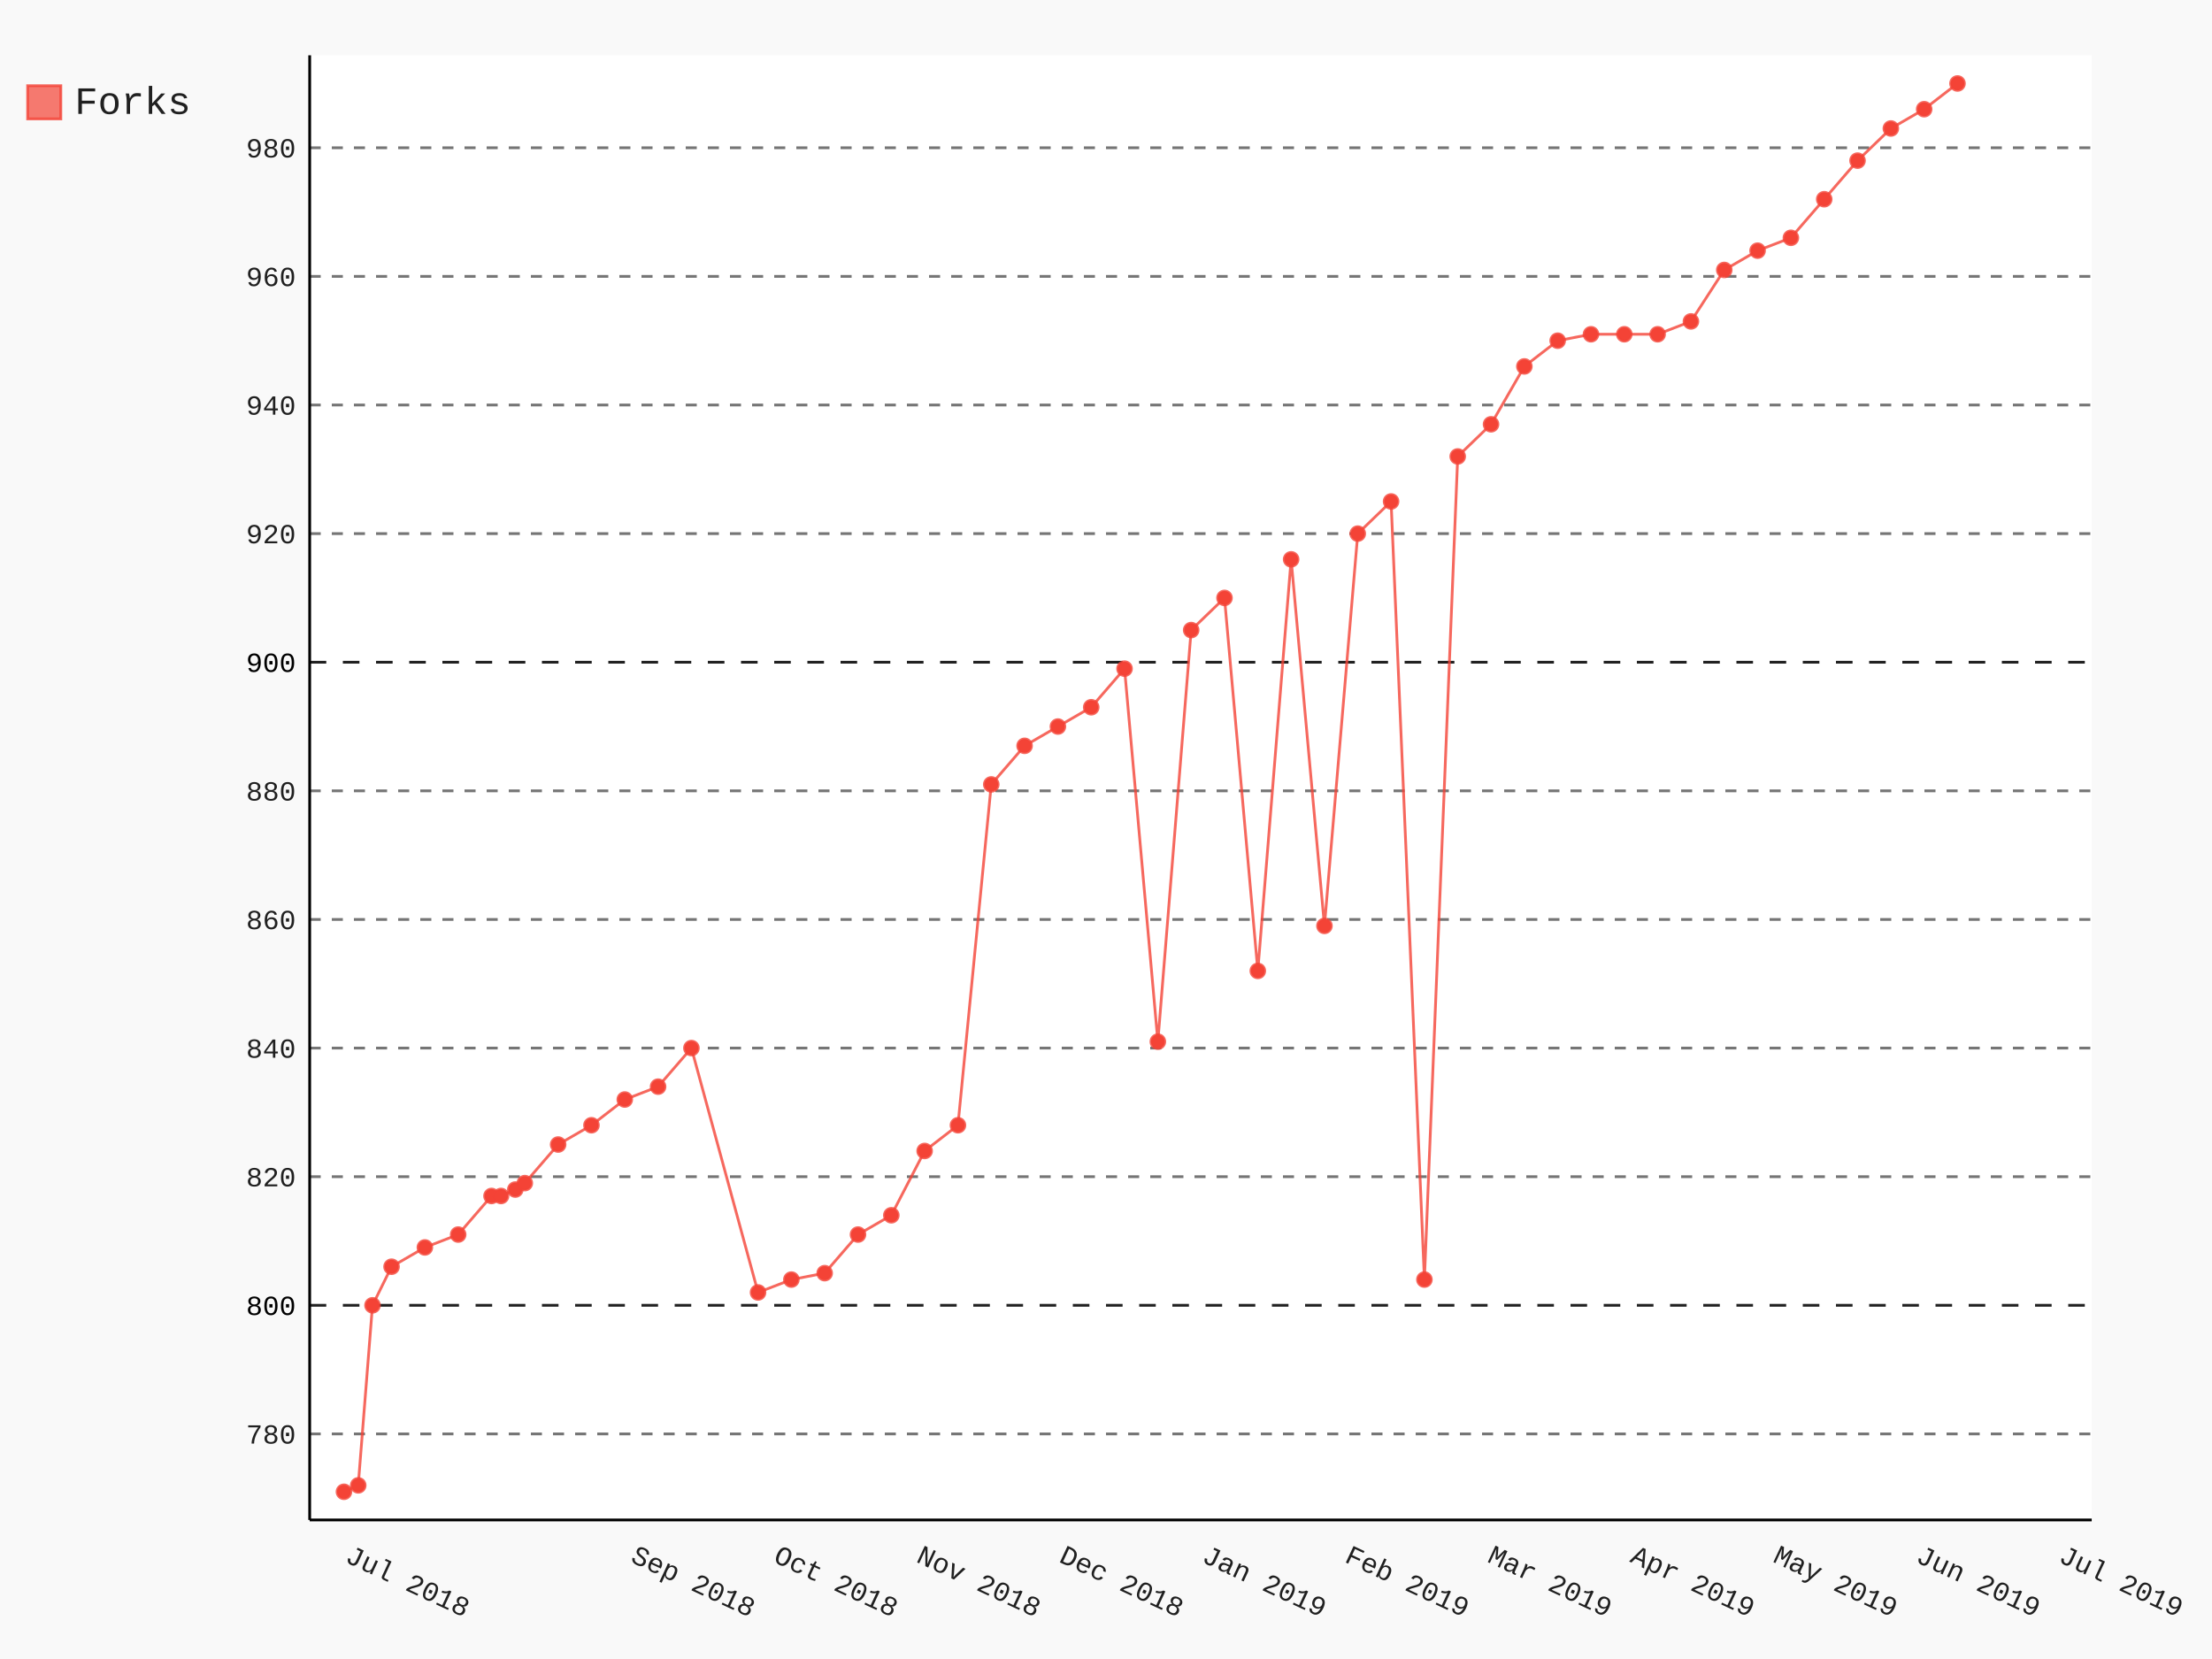
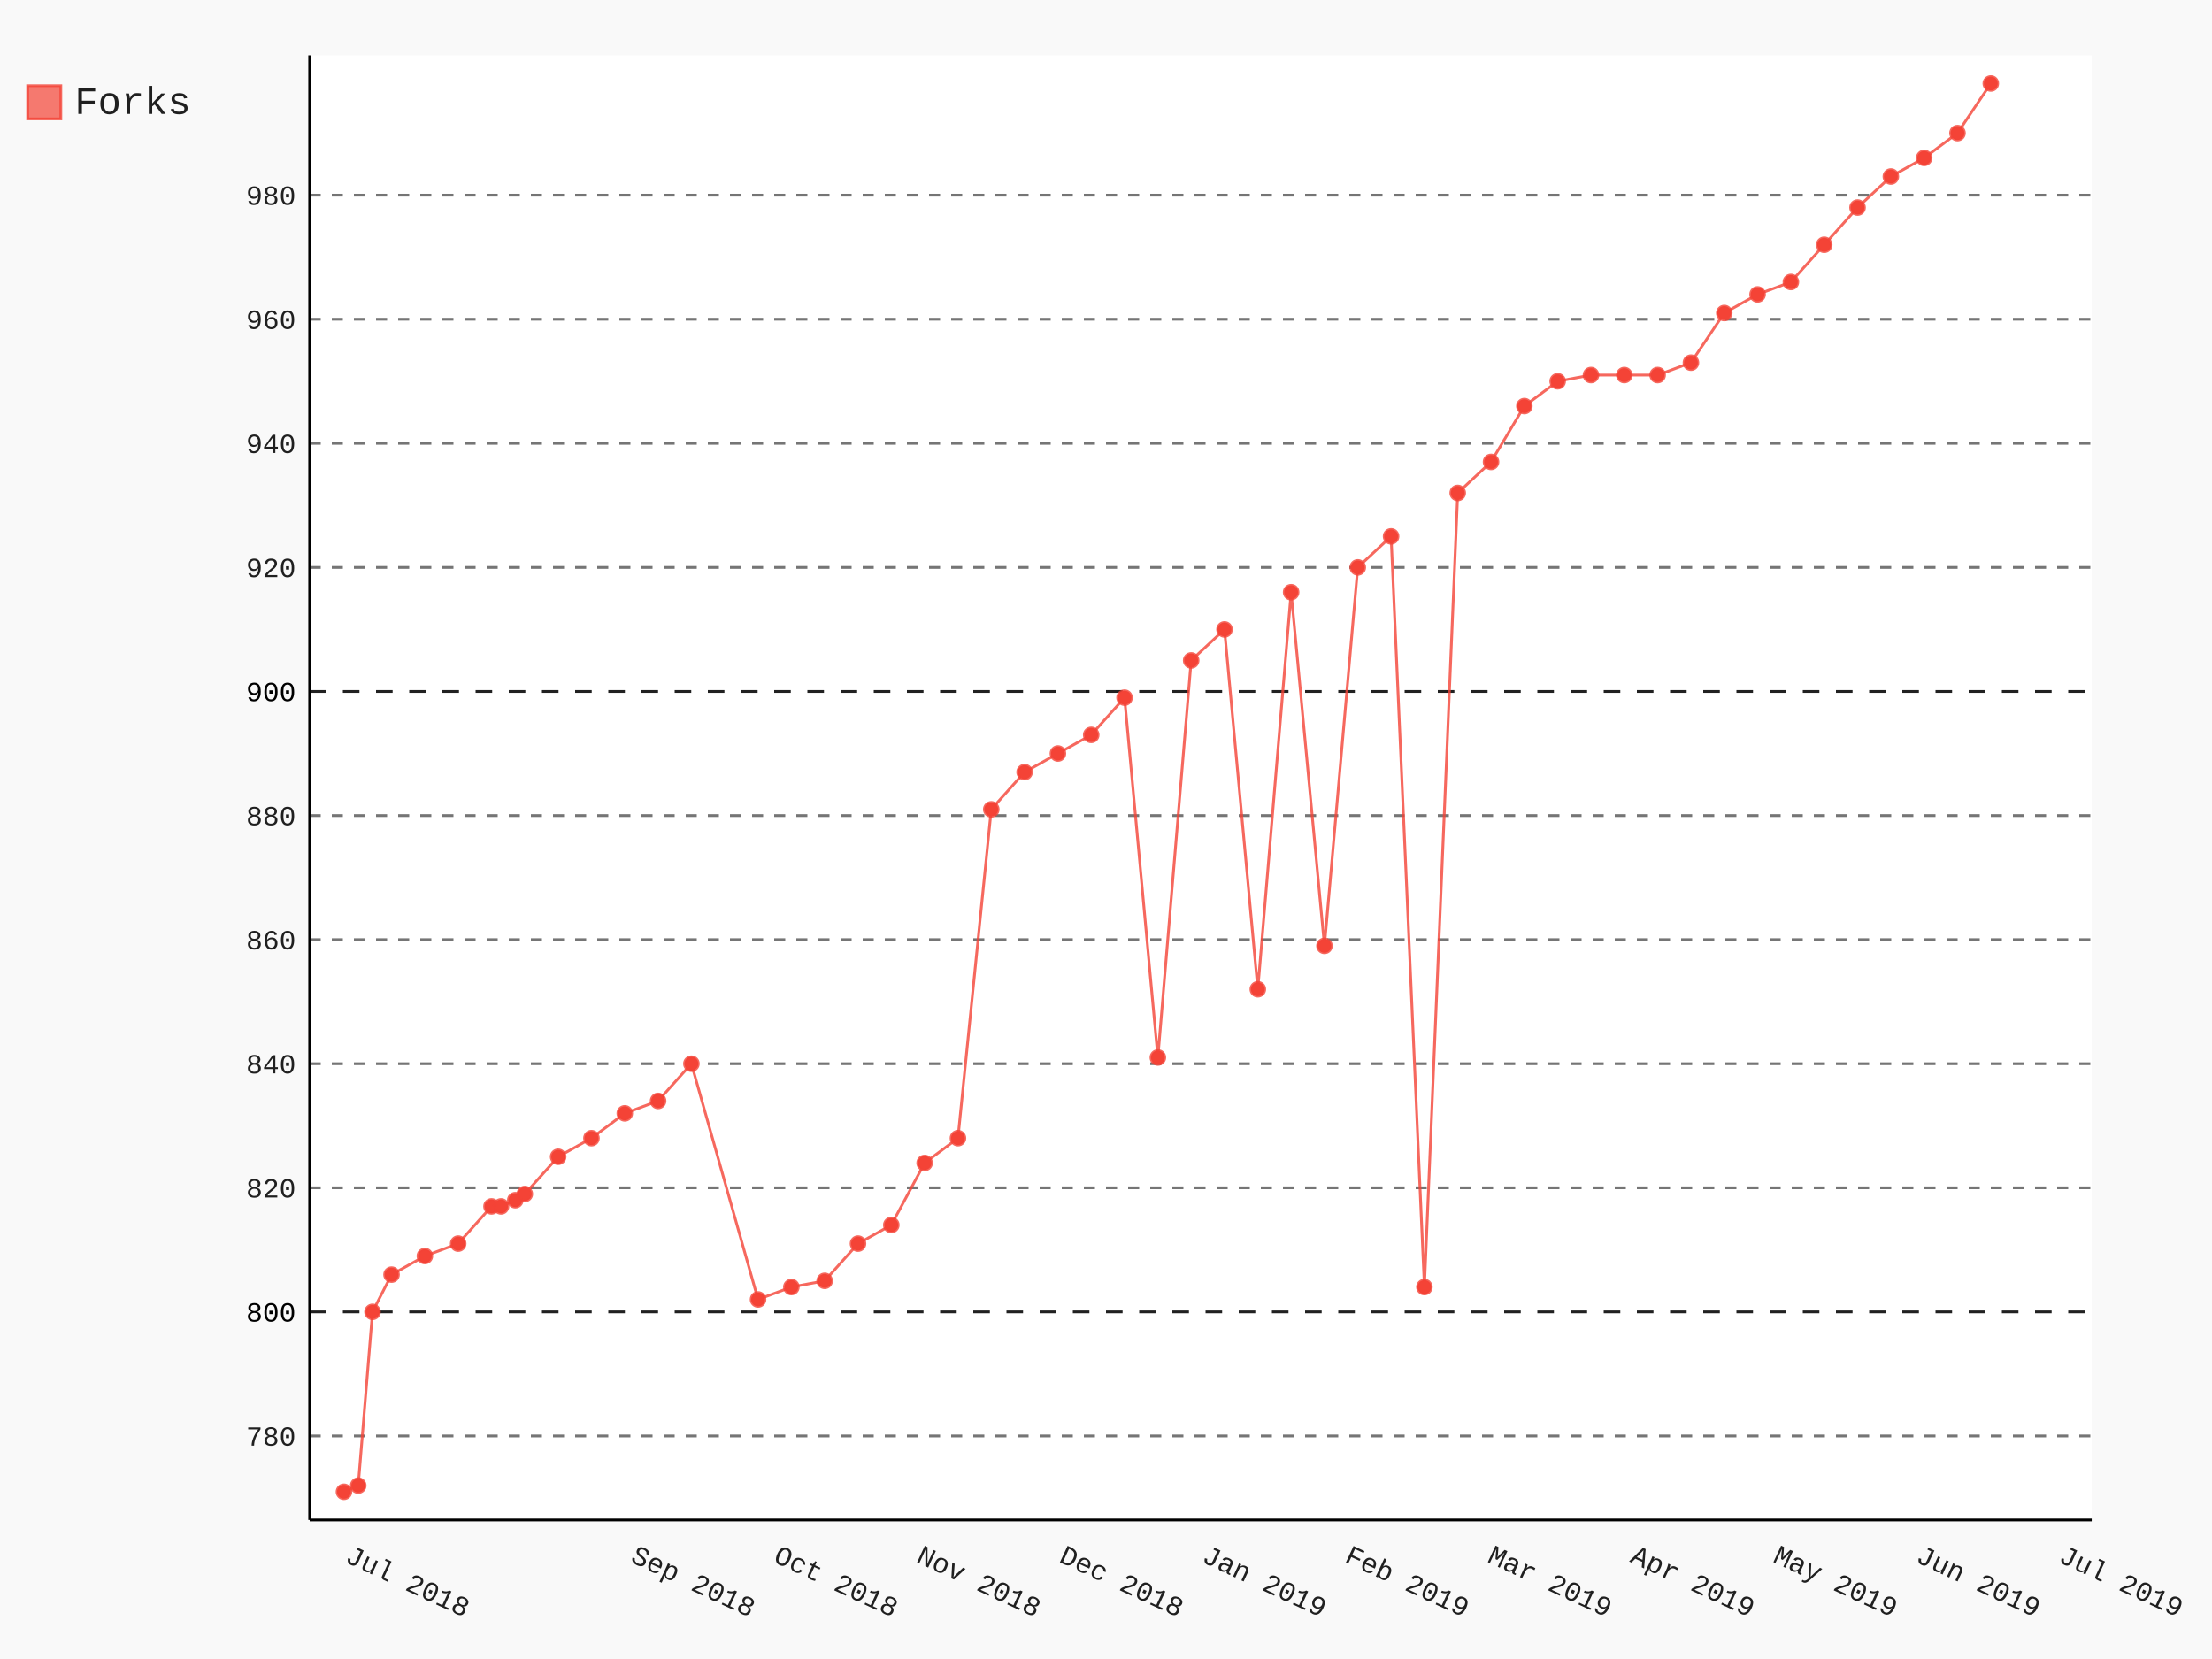
- <svg xmlns="http://www.w3.org/2000/svg" class="pygal-chart" id="chart-04a83d6a-5a62-493a-b99c-325b29c54e87" viewBox="0 0 800 600">
+ <svg xmlns="http://www.w3.org/2000/svg" class="pygal-chart" id="chart-fcf2a89a-afbd-447b-b0aa-9dd134a62734" viewBox="0 0 800 600">
  <defs>
-     <style type="text/css">#chart-04a83d6a-5a62-493a-b99c-325b29c54e87{-webkit-user-select:none;-webkit-font-smoothing:antialiased;font-family:Consolas,"Liberation Mono",Menlo,Courier,monospace}#chart-04a83d6a-5a62-493a-b99c-325b29c54e87 .title{font-family:Consolas,"Liberation Mono",Menlo,Courier,monospace;font-size:16px}#chart-04a83d6a-5a62-493a-b99c-325b29c54e87 .legends .legend text{font-family:Consolas,"Liberation Mono",Menlo,Courier,monospace;font-size:14px}#chart-04a83d6a-5a62-493a-b99c-325b29c54e87 .axis text{font-family:Consolas,"Liberation Mono",Menlo,Courier,monospace;font-size:10px}#chart-04a83d6a-5a62-493a-b99c-325b29c54e87 .axis text.major{font-family:Consolas,"Liberation Mono",Menlo,Courier,monospace;font-size:10px}#chart-04a83d6a-5a62-493a-b99c-325b29c54e87 .text-overlay text.value{font-family:Consolas,"Liberation Mono",Menlo,Courier,monospace;font-size:16px}#chart-04a83d6a-5a62-493a-b99c-325b29c54e87 .text-overlay text.label{font-family:Consolas,"Liberation Mono",Menlo,Courier,monospace;font-size:10px}#chart-04a83d6a-5a62-493a-b99c-325b29c54e87 .tooltip{font-family:Consolas,"Liberation Mono",Menlo,Courier,monospace;font-size:14px}#chart-04a83d6a-5a62-493a-b99c-325b29c54e87 text.no_data{font-family:Consolas,"Liberation Mono",Menlo,Courier,monospace;font-size:64px}
- #chart-04a83d6a-5a62-493a-b99c-325b29c54e87{background-color:rgba(249,249,249,1)}#chart-04a83d6a-5a62-493a-b99c-325b29c54e87 path,#chart-04a83d6a-5a62-493a-b99c-325b29c54e87 line,#chart-04a83d6a-5a62-493a-b99c-325b29c54e87 rect,#chart-04a83d6a-5a62-493a-b99c-325b29c54e87 circle{-webkit-transition:150ms;-moz-transition:150ms;transition:150ms}#chart-04a83d6a-5a62-493a-b99c-325b29c54e87 .graph &gt; .background{fill:rgba(249,249,249,1)}#chart-04a83d6a-5a62-493a-b99c-325b29c54e87 .plot &gt; .background{fill:rgba(255,255,255,1)}#chart-04a83d6a-5a62-493a-b99c-325b29c54e87 .graph{fill:rgba(0,0,0,.87)}#chart-04a83d6a-5a62-493a-b99c-325b29c54e87 text.no_data{fill:rgba(0,0,0,1)}#chart-04a83d6a-5a62-493a-b99c-325b29c54e87 .title{fill:rgba(0,0,0,1)}#chart-04a83d6a-5a62-493a-b99c-325b29c54e87 .legends .legend text{fill:rgba(0,0,0,.87)}#chart-04a83d6a-5a62-493a-b99c-325b29c54e87 .legends .legend:hover text{fill:rgba(0,0,0,1)}#chart-04a83d6a-5a62-493a-b99c-325b29c54e87 .axis .line{stroke:rgba(0,0,0,1)}#chart-04a83d6a-5a62-493a-b99c-325b29c54e87 .axis .guide.line{stroke:rgba(0,0,0,.54)}#chart-04a83d6a-5a62-493a-b99c-325b29c54e87 .axis .major.line{stroke:rgba(0,0,0,.87)}#chart-04a83d6a-5a62-493a-b99c-325b29c54e87 .axis text.major{fill:rgba(0,0,0,1)}#chart-04a83d6a-5a62-493a-b99c-325b29c54e87 .axis.y .guides:hover .guide.line,#chart-04a83d6a-5a62-493a-b99c-325b29c54e87 .line-graph .axis.x .guides:hover .guide.line,#chart-04a83d6a-5a62-493a-b99c-325b29c54e87 .stackedline-graph .axis.x .guides:hover .guide.line,#chart-04a83d6a-5a62-493a-b99c-325b29c54e87 .xy-graph .axis.x .guides:hover .guide.line{stroke:rgba(0,0,0,1)}#chart-04a83d6a-5a62-493a-b99c-325b29c54e87 .axis .guides:hover text{fill:rgba(0,0,0,1)}#chart-04a83d6a-5a62-493a-b99c-325b29c54e87 .reactive{fill-opacity:.7;stroke-opacity:.8}#chart-04a83d6a-5a62-493a-b99c-325b29c54e87 .ci{stroke:rgba(0,0,0,.87)}#chart-04a83d6a-5a62-493a-b99c-325b29c54e87 .reactive.active,#chart-04a83d6a-5a62-493a-b99c-325b29c54e87 .active .reactive{fill-opacity:.8;stroke-opacity:.9;stroke-width:4}#chart-04a83d6a-5a62-493a-b99c-325b29c54e87 .ci .reactive.active{stroke-width:1.5}#chart-04a83d6a-5a62-493a-b99c-325b29c54e87 .series text{fill:rgba(0,0,0,1)}#chart-04a83d6a-5a62-493a-b99c-325b29c54e87 .tooltip rect{fill:rgba(255,255,255,1);stroke:rgba(0,0,0,1);-webkit-transition:opacity 150ms;-moz-transition:opacity 150ms;transition:opacity 150ms}#chart-04a83d6a-5a62-493a-b99c-325b29c54e87 .tooltip .label{fill:rgba(0,0,0,.87)}#chart-04a83d6a-5a62-493a-b99c-325b29c54e87 .tooltip .label{fill:rgba(0,0,0,.87)}#chart-04a83d6a-5a62-493a-b99c-325b29c54e87 .tooltip .legend{font-size:.8em;fill:rgba(0,0,0,.54)}#chart-04a83d6a-5a62-493a-b99c-325b29c54e87 .tooltip .x_label{font-size:.6em;fill:rgba(0,0,0,1)}#chart-04a83d6a-5a62-493a-b99c-325b29c54e87 .tooltip .xlink{font-size:.5em;text-decoration:underline}#chart-04a83d6a-5a62-493a-b99c-325b29c54e87 .tooltip .value{font-size:1.5em}#chart-04a83d6a-5a62-493a-b99c-325b29c54e87 .bound{font-size:.5em}#chart-04a83d6a-5a62-493a-b99c-325b29c54e87 .max-value{font-size:.75em;fill:rgba(0,0,0,.54)}#chart-04a83d6a-5a62-493a-b99c-325b29c54e87 .map-element{fill:rgba(255,255,255,1);stroke:rgba(0,0,0,.54) !important}#chart-04a83d6a-5a62-493a-b99c-325b29c54e87 .map-element .reactive{fill-opacity:inherit;stroke-opacity:inherit}#chart-04a83d6a-5a62-493a-b99c-325b29c54e87 .color-0,#chart-04a83d6a-5a62-493a-b99c-325b29c54e87 .color-0 a:visited{stroke:#F44336;fill:#F44336}#chart-04a83d6a-5a62-493a-b99c-325b29c54e87 .text-overlay .color-0 text{fill:black}
- #chart-04a83d6a-5a62-493a-b99c-325b29c54e87 text.no_data{text-anchor:middle}#chart-04a83d6a-5a62-493a-b99c-325b29c54e87 .guide.line{fill:none}#chart-04a83d6a-5a62-493a-b99c-325b29c54e87 .centered{text-anchor:middle}#chart-04a83d6a-5a62-493a-b99c-325b29c54e87 .title{text-anchor:middle}#chart-04a83d6a-5a62-493a-b99c-325b29c54e87 .legends .legend text{fill-opacity:1}#chart-04a83d6a-5a62-493a-b99c-325b29c54e87 .axis.x text{text-anchor:middle}#chart-04a83d6a-5a62-493a-b99c-325b29c54e87 .axis.x:not(.web) text[transform]{text-anchor:start}#chart-04a83d6a-5a62-493a-b99c-325b29c54e87 .axis.x:not(.web) text[transform].backwards{text-anchor:end}#chart-04a83d6a-5a62-493a-b99c-325b29c54e87 .axis.y text{text-anchor:end}#chart-04a83d6a-5a62-493a-b99c-325b29c54e87 .axis.y text[transform].backwards{text-anchor:start}#chart-04a83d6a-5a62-493a-b99c-325b29c54e87 .axis.y2 text{text-anchor:start}#chart-04a83d6a-5a62-493a-b99c-325b29c54e87 .axis.y2 text[transform].backwards{text-anchor:end}#chart-04a83d6a-5a62-493a-b99c-325b29c54e87 .axis .guide.line{stroke-dasharray:4,4}#chart-04a83d6a-5a62-493a-b99c-325b29c54e87 .axis .major.guide.line{stroke-dasharray:6,6}#chart-04a83d6a-5a62-493a-b99c-325b29c54e87 .horizontal .axis.y .guide.line,#chart-04a83d6a-5a62-493a-b99c-325b29c54e87 .horizontal .axis.y2 .guide.line,#chart-04a83d6a-5a62-493a-b99c-325b29c54e87 .vertical .axis.x .guide.line{opacity:0}#chart-04a83d6a-5a62-493a-b99c-325b29c54e87 .horizontal .axis.always_show .guide.line,#chart-04a83d6a-5a62-493a-b99c-325b29c54e87 .vertical .axis.always_show .guide.line{opacity:1 !important}#chart-04a83d6a-5a62-493a-b99c-325b29c54e87 .axis.y .guides:hover .guide.line,#chart-04a83d6a-5a62-493a-b99c-325b29c54e87 .axis.y2 .guides:hover .guide.line,#chart-04a83d6a-5a62-493a-b99c-325b29c54e87 .axis.x .guides:hover .guide.line{opacity:1}#chart-04a83d6a-5a62-493a-b99c-325b29c54e87 .axis .guides:hover text{opacity:1}#chart-04a83d6a-5a62-493a-b99c-325b29c54e87 .nofill{fill:none}#chart-04a83d6a-5a62-493a-b99c-325b29c54e87 .subtle-fill{fill-opacity:.2}#chart-04a83d6a-5a62-493a-b99c-325b29c54e87 .dot{stroke-width:1px;fill-opacity:1}#chart-04a83d6a-5a62-493a-b99c-325b29c54e87 .dot.active{stroke-width:5px}#chart-04a83d6a-5a62-493a-b99c-325b29c54e87 .dot.negative{fill:transparent}#chart-04a83d6a-5a62-493a-b99c-325b29c54e87 text,#chart-04a83d6a-5a62-493a-b99c-325b29c54e87 tspan{stroke:none !important}#chart-04a83d6a-5a62-493a-b99c-325b29c54e87 .series text.active{opacity:1}#chart-04a83d6a-5a62-493a-b99c-325b29c54e87 .tooltip rect{fill-opacity:.95;stroke-width:.5}#chart-04a83d6a-5a62-493a-b99c-325b29c54e87 .tooltip text{fill-opacity:1}#chart-04a83d6a-5a62-493a-b99c-325b29c54e87 .showable{visibility:hidden}#chart-04a83d6a-5a62-493a-b99c-325b29c54e87 .showable.shown{visibility:visible}#chart-04a83d6a-5a62-493a-b99c-325b29c54e87 .gauge-background{fill:rgba(229,229,229,1);stroke:none}#chart-04a83d6a-5a62-493a-b99c-325b29c54e87 .bg-lines{stroke:rgba(249,249,249,1);stroke-width:2px}</style>
+     <style type="text/css">#chart-fcf2a89a-afbd-447b-b0aa-9dd134a62734{-webkit-user-select:none;-webkit-font-smoothing:antialiased;font-family:Consolas,"Liberation Mono",Menlo,Courier,monospace}#chart-fcf2a89a-afbd-447b-b0aa-9dd134a62734 .title{font-family:Consolas,"Liberation Mono",Menlo,Courier,monospace;font-size:16px}#chart-fcf2a89a-afbd-447b-b0aa-9dd134a62734 .legends .legend text{font-family:Consolas,"Liberation Mono",Menlo,Courier,monospace;font-size:14px}#chart-fcf2a89a-afbd-447b-b0aa-9dd134a62734 .axis text{font-family:Consolas,"Liberation Mono",Menlo,Courier,monospace;font-size:10px}#chart-fcf2a89a-afbd-447b-b0aa-9dd134a62734 .axis text.major{font-family:Consolas,"Liberation Mono",Menlo,Courier,monospace;font-size:10px}#chart-fcf2a89a-afbd-447b-b0aa-9dd134a62734 .text-overlay text.value{font-family:Consolas,"Liberation Mono",Menlo,Courier,monospace;font-size:16px}#chart-fcf2a89a-afbd-447b-b0aa-9dd134a62734 .text-overlay text.label{font-family:Consolas,"Liberation Mono",Menlo,Courier,monospace;font-size:10px}#chart-fcf2a89a-afbd-447b-b0aa-9dd134a62734 .tooltip{font-family:Consolas,"Liberation Mono",Menlo,Courier,monospace;font-size:14px}#chart-fcf2a89a-afbd-447b-b0aa-9dd134a62734 text.no_data{font-family:Consolas,"Liberation Mono",Menlo,Courier,monospace;font-size:64px}
+ #chart-fcf2a89a-afbd-447b-b0aa-9dd134a62734{background-color:rgba(249,249,249,1)}#chart-fcf2a89a-afbd-447b-b0aa-9dd134a62734 path,#chart-fcf2a89a-afbd-447b-b0aa-9dd134a62734 line,#chart-fcf2a89a-afbd-447b-b0aa-9dd134a62734 rect,#chart-fcf2a89a-afbd-447b-b0aa-9dd134a62734 circle{-webkit-transition:150ms;-moz-transition:150ms;transition:150ms}#chart-fcf2a89a-afbd-447b-b0aa-9dd134a62734 .graph &gt; .background{fill:rgba(249,249,249,1)}#chart-fcf2a89a-afbd-447b-b0aa-9dd134a62734 .plot &gt; .background{fill:rgba(255,255,255,1)}#chart-fcf2a89a-afbd-447b-b0aa-9dd134a62734 .graph{fill:rgba(0,0,0,.87)}#chart-fcf2a89a-afbd-447b-b0aa-9dd134a62734 text.no_data{fill:rgba(0,0,0,1)}#chart-fcf2a89a-afbd-447b-b0aa-9dd134a62734 .title{fill:rgba(0,0,0,1)}#chart-fcf2a89a-afbd-447b-b0aa-9dd134a62734 .legends .legend text{fill:rgba(0,0,0,.87)}#chart-fcf2a89a-afbd-447b-b0aa-9dd134a62734 .legends .legend:hover text{fill:rgba(0,0,0,1)}#chart-fcf2a89a-afbd-447b-b0aa-9dd134a62734 .axis .line{stroke:rgba(0,0,0,1)}#chart-fcf2a89a-afbd-447b-b0aa-9dd134a62734 .axis .guide.line{stroke:rgba(0,0,0,.54)}#chart-fcf2a89a-afbd-447b-b0aa-9dd134a62734 .axis .major.line{stroke:rgba(0,0,0,.87)}#chart-fcf2a89a-afbd-447b-b0aa-9dd134a62734 .axis text.major{fill:rgba(0,0,0,1)}#chart-fcf2a89a-afbd-447b-b0aa-9dd134a62734 .axis.y .guides:hover .guide.line,#chart-fcf2a89a-afbd-447b-b0aa-9dd134a62734 .line-graph .axis.x .guides:hover .guide.line,#chart-fcf2a89a-afbd-447b-b0aa-9dd134a62734 .stackedline-graph .axis.x .guides:hover .guide.line,#chart-fcf2a89a-afbd-447b-b0aa-9dd134a62734 .xy-graph .axis.x .guides:hover .guide.line{stroke:rgba(0,0,0,1)}#chart-fcf2a89a-afbd-447b-b0aa-9dd134a62734 .axis .guides:hover text{fill:rgba(0,0,0,1)}#chart-fcf2a89a-afbd-447b-b0aa-9dd134a62734 .reactive{fill-opacity:.7;stroke-opacity:.8}#chart-fcf2a89a-afbd-447b-b0aa-9dd134a62734 .ci{stroke:rgba(0,0,0,.87)}#chart-fcf2a89a-afbd-447b-b0aa-9dd134a62734 .reactive.active,#chart-fcf2a89a-afbd-447b-b0aa-9dd134a62734 .active .reactive{fill-opacity:.8;stroke-opacity:.9;stroke-width:4}#chart-fcf2a89a-afbd-447b-b0aa-9dd134a62734 .ci .reactive.active{stroke-width:1.5}#chart-fcf2a89a-afbd-447b-b0aa-9dd134a62734 .series text{fill:rgba(0,0,0,1)}#chart-fcf2a89a-afbd-447b-b0aa-9dd134a62734 .tooltip rect{fill:rgba(255,255,255,1);stroke:rgba(0,0,0,1);-webkit-transition:opacity 150ms;-moz-transition:opacity 150ms;transition:opacity 150ms}#chart-fcf2a89a-afbd-447b-b0aa-9dd134a62734 .tooltip .label{fill:rgba(0,0,0,.87)}#chart-fcf2a89a-afbd-447b-b0aa-9dd134a62734 .tooltip .label{fill:rgba(0,0,0,.87)}#chart-fcf2a89a-afbd-447b-b0aa-9dd134a62734 .tooltip .legend{font-size:.8em;fill:rgba(0,0,0,.54)}#chart-fcf2a89a-afbd-447b-b0aa-9dd134a62734 .tooltip .x_label{font-size:.6em;fill:rgba(0,0,0,1)}#chart-fcf2a89a-afbd-447b-b0aa-9dd134a62734 .tooltip .xlink{font-size:.5em;text-decoration:underline}#chart-fcf2a89a-afbd-447b-b0aa-9dd134a62734 .tooltip .value{font-size:1.5em}#chart-fcf2a89a-afbd-447b-b0aa-9dd134a62734 .bound{font-size:.5em}#chart-fcf2a89a-afbd-447b-b0aa-9dd134a62734 .max-value{font-size:.75em;fill:rgba(0,0,0,.54)}#chart-fcf2a89a-afbd-447b-b0aa-9dd134a62734 .map-element{fill:rgba(255,255,255,1);stroke:rgba(0,0,0,.54) !important}#chart-fcf2a89a-afbd-447b-b0aa-9dd134a62734 .map-element .reactive{fill-opacity:inherit;stroke-opacity:inherit}#chart-fcf2a89a-afbd-447b-b0aa-9dd134a62734 .color-0,#chart-fcf2a89a-afbd-447b-b0aa-9dd134a62734 .color-0 a:visited{stroke:#F44336;fill:#F44336}#chart-fcf2a89a-afbd-447b-b0aa-9dd134a62734 .text-overlay .color-0 text{fill:black}
+ #chart-fcf2a89a-afbd-447b-b0aa-9dd134a62734 text.no_data{text-anchor:middle}#chart-fcf2a89a-afbd-447b-b0aa-9dd134a62734 .guide.line{fill:none}#chart-fcf2a89a-afbd-447b-b0aa-9dd134a62734 .centered{text-anchor:middle}#chart-fcf2a89a-afbd-447b-b0aa-9dd134a62734 .title{text-anchor:middle}#chart-fcf2a89a-afbd-447b-b0aa-9dd134a62734 .legends .legend text{fill-opacity:1}#chart-fcf2a89a-afbd-447b-b0aa-9dd134a62734 .axis.x text{text-anchor:middle}#chart-fcf2a89a-afbd-447b-b0aa-9dd134a62734 .axis.x:not(.web) text[transform]{text-anchor:start}#chart-fcf2a89a-afbd-447b-b0aa-9dd134a62734 .axis.x:not(.web) text[transform].backwards{text-anchor:end}#chart-fcf2a89a-afbd-447b-b0aa-9dd134a62734 .axis.y text{text-anchor:end}#chart-fcf2a89a-afbd-447b-b0aa-9dd134a62734 .axis.y text[transform].backwards{text-anchor:start}#chart-fcf2a89a-afbd-447b-b0aa-9dd134a62734 .axis.y2 text{text-anchor:start}#chart-fcf2a89a-afbd-447b-b0aa-9dd134a62734 .axis.y2 text[transform].backwards{text-anchor:end}#chart-fcf2a89a-afbd-447b-b0aa-9dd134a62734 .axis .guide.line{stroke-dasharray:4,4}#chart-fcf2a89a-afbd-447b-b0aa-9dd134a62734 .axis .major.guide.line{stroke-dasharray:6,6}#chart-fcf2a89a-afbd-447b-b0aa-9dd134a62734 .horizontal .axis.y .guide.line,#chart-fcf2a89a-afbd-447b-b0aa-9dd134a62734 .horizontal .axis.y2 .guide.line,#chart-fcf2a89a-afbd-447b-b0aa-9dd134a62734 .vertical .axis.x .guide.line{opacity:0}#chart-fcf2a89a-afbd-447b-b0aa-9dd134a62734 .horizontal .axis.always_show .guide.line,#chart-fcf2a89a-afbd-447b-b0aa-9dd134a62734 .vertical .axis.always_show .guide.line{opacity:1 !important}#chart-fcf2a89a-afbd-447b-b0aa-9dd134a62734 .axis.y .guides:hover .guide.line,#chart-fcf2a89a-afbd-447b-b0aa-9dd134a62734 .axis.y2 .guides:hover .guide.line,#chart-fcf2a89a-afbd-447b-b0aa-9dd134a62734 .axis.x .guides:hover .guide.line{opacity:1}#chart-fcf2a89a-afbd-447b-b0aa-9dd134a62734 .axis .guides:hover text{opacity:1}#chart-fcf2a89a-afbd-447b-b0aa-9dd134a62734 .nofill{fill:none}#chart-fcf2a89a-afbd-447b-b0aa-9dd134a62734 .subtle-fill{fill-opacity:.2}#chart-fcf2a89a-afbd-447b-b0aa-9dd134a62734 .dot{stroke-width:1px;fill-opacity:1}#chart-fcf2a89a-afbd-447b-b0aa-9dd134a62734 .dot.active{stroke-width:5px}#chart-fcf2a89a-afbd-447b-b0aa-9dd134a62734 .dot.negative{fill:transparent}#chart-fcf2a89a-afbd-447b-b0aa-9dd134a62734 text,#chart-fcf2a89a-afbd-447b-b0aa-9dd134a62734 tspan{stroke:none !important}#chart-fcf2a89a-afbd-447b-b0aa-9dd134a62734 .series text.active{opacity:1}#chart-fcf2a89a-afbd-447b-b0aa-9dd134a62734 .tooltip rect{fill-opacity:.95;stroke-width:.5}#chart-fcf2a89a-afbd-447b-b0aa-9dd134a62734 .tooltip text{fill-opacity:1}#chart-fcf2a89a-afbd-447b-b0aa-9dd134a62734 .showable{visibility:hidden}#chart-fcf2a89a-afbd-447b-b0aa-9dd134a62734 .showable.shown{visibility:visible}#chart-fcf2a89a-afbd-447b-b0aa-9dd134a62734 .gauge-background{fill:rgba(229,229,229,1);stroke:none}#chart-fcf2a89a-afbd-447b-b0aa-9dd134a62734 .bg-lines{stroke:rgba(249,249,249,1);stroke-width:2px}</style>
  </defs>
  <g class="graph datetimeline-graph vertical">
    <rect class="background" height="600" width="800" x="0" y="0" />
    <g class="plot" transform="translate(112, 20)">
      <rect class="background" height="529.714" width="644.497" x="0" y="0" />
      <g class="axis y always_show">
        <path class="line" d="M0 529.714 h644.497" />
        <g class="guides">
-           <path class="guide line" d="M0 498.596 h644.497" />
-           <text class="" x="-5" y="502.096">780</text>
-         </g>
-         <g class="guides">
-           <path class="major guide line" d="M0 452.081 h644.497" />
-           <text class="major" x="-5" y="455.581">800</text>
-         </g>
-         <g class="guides">
-           <path class="guide line" d="M0 405.565 h644.497" />
-           <text class="" x="-5" y="409.065">820</text>
-         </g>
-         <g class="guides">
-           <path class="guide line" d="M0 359.05 h644.497" />
-           <text class="" x="-5" y="362.55">840</text>
-         </g>
-         <g class="guides">
-           <path class="guide line" d="M0 312.535 h644.497" />
-           <text class="" x="-5" y="316.035">860</text>
-         </g>
-         <g class="guides">
-           <path class="guide line" d="M0 266.02 h644.497" />
-           <text class="" x="-5" y="269.52">880</text>
-         </g>
-         <g class="guides">
-           <path class="major guide line" d="M0 219.505 h644.497" />
-           <text class="major" x="-5" y="223.005">900</text>
-         </g>
-         <g class="guides">
-           <path class="guide line" d="M0 172.99 h644.497" />
-           <text class="" x="-5" y="176.49">920</text>
-         </g>
-         <g class="guides">
-           <path class="guide line" d="M0 126.475 h644.497" />
-           <text class="" x="-5" y="129.975">940</text>
-         </g>
-         <g class="guides">
-           <path class="guide line" d="M0 79.96 h644.497" />
-           <text class="" x="-5" y="83.46">960</text>
-         </g>
-         <g class="guides">
-           <path class="guide line" d="M0 33.444 h644.497" />
-           <text class="" x="-5" y="36.944">980</text>
+           <path class="guide line" d="M0 499.333 h644.497" />
+           <text class="" x="-5" y="502.833">780</text>
+         </g>
+         <g class="guides">
+           <path class="major guide line" d="M0 454.458 h644.497" />
+           <text class="major" x="-5" y="457.958">800</text>
+         </g>
+         <g class="guides">
+           <path class="guide line" d="M0 409.582 h644.497" />
+           <text class="" x="-5" y="413.082">820</text>
+         </g>
+         <g class="guides">
+           <path class="guide line" d="M0 364.706 h644.497" />
+           <text class="" x="-5" y="368.206">840</text>
+         </g>
+         <g class="guides">
+           <path class="guide line" d="M0 319.83 h644.497" />
+           <text class="" x="-5" y="323.33">860</text>
+         </g>
+         <g class="guides">
+           <path class="guide line" d="M0 274.954 h644.497" />
+           <text class="" x="-5" y="278.454">880</text>
+         </g>
+         <g class="guides">
+           <path class="major guide line" d="M0 230.078 h644.497" />
+           <text class="major" x="-5" y="233.578">900</text>
+         </g>
+         <g class="guides">
+           <path class="guide line" d="M0 185.203 h644.497" />
+           <text class="" x="-5" y="188.703">920</text>
+         </g>
+         <g class="guides">
+           <path class="guide line" d="M0 140.327 h644.497" />
+           <text class="" x="-5" y="143.827">940</text>
+         </g>
+         <g class="guides">
+           <path class="guide line" d="M0 95.451 h644.497" />
+           <text class="" x="-5" y="98.951">960</text>
+         </g>
+         <g class="guides">
+           <path class="guide line" d="M0 50.575 h644.497" />
+           <text class="" x="-5" y="54.075">980</text>
        </g>
      </g>
      <g class="axis x">
        <path class="line" d="M0 0 v529.714" />
        <g class="guides">
          <path class="guide line" d="M12.394 0 v529.714" />
          <text class="" transform="rotate(25 12.39418 544.7143)" x="12.394" y="544.714">Jul 2018</text>
        </g>
        <g class="guides">
          <path class="guide line" d="M115.679 0 v529.714" />
          <text class="" transform="rotate(25 115.679 544.7143)" x="115.679" y="544.714">Sep 2018</text>
        </g>
        <g class="guides">
          <path class="guide line" d="M167.321 0 v529.714" />
          <text class="" transform="rotate(25 167.3214 544.7143)" x="167.321" y="544.714">Oct 2018</text>
        </g>
        <g class="guides">
          <path class="guide line" d="M218.964 0 v529.714" />
          <text class="" transform="rotate(25 218.9638 544.7143)" x="218.964" y="544.714">Nov 2018</text>
        </g>
        <g class="guides">
          <path class="guide line" d="M270.606 0 v529.714" />
          <text class="" transform="rotate(25 270.6062 544.7143)" x="270.606" y="544.714">Dec 2018</text>
        </g>
        <g class="guides">
          <path class="guide line" d="M322.249 0 v529.714" />
          <text class="" transform="rotate(25 322.2486 544.7143)" x="322.249" y="544.714">Jan 2019</text>
        </g>
        <g class="guides">
          <path class="guide line" d="M373.891 0 v529.714" />
          <text class="" transform="rotate(25 373.891 544.7143)" x="373.891" y="544.714">Feb 2019</text>
        </g>
        <g class="guides">
          <path class="guide line" d="M425.533 0 v529.714" />
          <text class="" transform="rotate(25 425.5334 544.7143)" x="425.533" y="544.714">Mar 2019</text>
        </g>
        <g class="guides">
          <path class="guide line" d="M477.176 0 v529.714" />
          <text class="" transform="rotate(25 477.1758 544.7143)" x="477.176" y="544.714">Apr 2019</text>
        </g>
        <g class="guides">
          <path class="guide line" d="M528.818 0 v529.714" />
          <text class="" transform="rotate(25 528.8182 544.7143)" x="528.818" y="544.714">May 2019</text>
        </g>
        <g class="guides">
          <path class="guide line" d="M580.461 0 v529.714" />
          <text class="" transform="rotate(25 580.4606 544.7143)" x="580.461" y="544.714">Jun 2019</text>
        </g>
        <g class="guides">
          <path class="guide line" d="M632.103 0 v529.714" />
          <text class="" transform="rotate(25 632.103 544.7143)" x="632.103" y="544.714">Jul 2019</text>
        </g>
      </g>
      <g class="series serie-0 color-0">
-         <path class="line reactive nofill" d="M12.394 519.528 L17.558 517.202 22.723 452.081 29.608 438.126 41.658 431.149 53.708 426.497 65.758 412.543 69.201 412.543 74.365 410.217 77.808 407.891 89.858 393.937 101.908 386.959 113.958 377.656 126.007 373.005 138.057 359.05 162.157 447.429 174.207 442.778 186.257 440.452 198.307 426.497 210.357 419.52 222.407 396.262 234.457 386.959 246.506 263.694 258.556 249.74 270.606 242.762 282.656 235.785 294.706 221.831 306.756 356.725 318.806 207.876 330.856 196.247 342.906 331.141 354.955 182.293 367.005 314.861 379.055 172.99 391.105 161.361 403.155 442.778 415.205 145.081 427.255 133.452 439.305 112.52 451.355 103.217 463.405 100.891 475.454 100.891 487.504 100.891 499.554 96.24 511.604 77.634 523.654 70.656 535.704 66.005 547.754 52.05 559.804 38.096 571.854 26.467 583.903 19.49 595.953 10.187" />
+         <path class="line reactive nofill" d="M12.394 519.528 L17.558 517.284 22.723 454.458 29.608 440.995 41.658 434.263 53.708 429.776 65.758 416.313 69.201 416.313 74.365 414.069 77.808 411.826 89.858 398.363 101.908 391.631 113.958 382.656 126.007 378.169 138.057 364.706 162.157 449.97 174.207 445.482 186.257 443.239 198.307 429.776 210.357 423.044 222.407 400.607 234.457 391.631 246.506 272.71 258.556 259.248 270.606 252.516 282.656 245.785 294.706 232.322 306.756 362.462 318.806 218.859 330.856 207.64 342.906 337.78 354.955 194.178 367.005 322.074 379.055 185.203 391.105 173.984 403.155 445.482 415.205 158.277 427.255 147.058 439.305 126.864 451.355 117.889 463.405 115.645 475.454 115.645 487.504 115.645 499.554 111.157 511.604 93.207 523.654 86.476 535.704 81.988 547.754 68.525 559.804 55.063 571.854 43.844 583.903 37.112 595.953 28.137 608.003 10.187" />
      </g>
    </g>
    <g class="titles" />
    <g class="plot overlay" transform="translate(112, 20)">
      <g class="series serie-0 color-0">
        <g class="dots">
          <circle class="dot reactive tooltip-trigger" cx="12.394" cy="519.528" r="2.5" />
        </g>
        <g class="dots">
-           <circle class="dot reactive tooltip-trigger" cx="17.558" cy="517.202" r="2.5" />
-         </g>
-         <g class="dots">
-           <circle class="dot reactive tooltip-trigger" cx="22.723" cy="452.081" r="2.5" />
-         </g>
-         <g class="dots">
-           <circle class="dot reactive tooltip-trigger" cx="29.608" cy="438.126" r="2.5" />
-         </g>
-         <g class="dots">
-           <circle class="dot reactive tooltip-trigger" cx="41.658" cy="431.149" r="2.5" />
-         </g>
-         <g class="dots">
-           <circle class="dot reactive tooltip-trigger" cx="53.708" cy="426.497" r="2.5" />
-         </g>
-         <g class="dots">
-           <circle class="dot reactive tooltip-trigger" cx="65.758" cy="412.543" r="2.5" />
-         </g>
-         <g class="dots">
-           <circle class="dot reactive tooltip-trigger" cx="69.201" cy="412.543" r="2.5" />
-         </g>
-         <g class="dots">
-           <circle class="dot reactive tooltip-trigger" cx="74.365" cy="410.217" r="2.5" />
-         </g>
-         <g class="dots">
-           <circle class="dot reactive tooltip-trigger" cx="77.808" cy="407.891" r="2.5" />
-         </g>
-         <g class="dots">
-           <circle class="dot reactive tooltip-trigger" cx="89.858" cy="393.937" r="2.5" />
-         </g>
-         <g class="dots">
-           <circle class="dot reactive tooltip-trigger" cx="101.908" cy="386.959" r="2.5" />
-         </g>
-         <g class="dots">
-           <circle class="dot reactive tooltip-trigger" cx="113.958" cy="377.656" r="2.5" />
-         </g>
-         <g class="dots">
-           <circle class="dot reactive tooltip-trigger" cx="126.007" cy="373.005" r="2.5" />
-         </g>
-         <g class="dots">
-           <circle class="dot reactive tooltip-trigger" cx="138.057" cy="359.05" r="2.5" />
-         </g>
-         <g class="dots">
-           <circle class="dot reactive tooltip-trigger" cx="162.157" cy="447.429" r="2.5" />
-         </g>
-         <g class="dots">
-           <circle class="dot reactive tooltip-trigger" cx="174.207" cy="442.778" r="2.5" />
-         </g>
-         <g class="dots">
-           <circle class="dot reactive tooltip-trigger" cx="186.257" cy="440.452" r="2.5" />
-         </g>
-         <g class="dots">
-           <circle class="dot reactive tooltip-trigger" cx="198.307" cy="426.497" r="2.5" />
-         </g>
-         <g class="dots">
-           <circle class="dot reactive tooltip-trigger" cx="210.357" cy="419.52" r="2.5" />
-         </g>
-         <g class="dots">
-           <circle class="dot reactive tooltip-trigger" cx="222.407" cy="396.262" r="2.5" />
-         </g>
-         <g class="dots">
-           <circle class="dot reactive tooltip-trigger" cx="234.457" cy="386.959" r="2.5" />
-         </g>
-         <g class="dots">
-           <circle class="dot reactive tooltip-trigger" cx="246.506" cy="263.694" r="2.5" />
-         </g>
-         <g class="dots">
-           <circle class="dot reactive tooltip-trigger" cx="258.556" cy="249.74" r="2.5" />
-         </g>
-         <g class="dots">
-           <circle class="dot reactive tooltip-trigger" cx="270.606" cy="242.762" r="2.5" />
-         </g>
-         <g class="dots">
-           <circle class="dot reactive tooltip-trigger" cx="282.656" cy="235.785" r="2.5" />
-         </g>
-         <g class="dots">
-           <circle class="dot reactive tooltip-trigger" cx="294.706" cy="221.831" r="2.5" />
-         </g>
-         <g class="dots">
-           <circle class="dot reactive tooltip-trigger" cx="306.756" cy="356.725" r="2.5" />
-         </g>
-         <g class="dots">
-           <circle class="dot reactive tooltip-trigger" cx="318.806" cy="207.876" r="2.5" />
-         </g>
-         <g class="dots">
-           <circle class="dot reactive tooltip-trigger" cx="330.856" cy="196.247" r="2.5" />
-         </g>
-         <g class="dots">
-           <circle class="dot reactive tooltip-trigger" cx="342.906" cy="331.141" r="2.5" />
-         </g>
-         <g class="dots">
-           <circle class="dot reactive tooltip-trigger" cx="354.955" cy="182.293" r="2.5" />
-         </g>
-         <g class="dots">
-           <circle class="dot reactive tooltip-trigger" cx="367.005" cy="314.861" r="2.5" />
-         </g>
-         <g class="dots">
-           <circle class="dot reactive tooltip-trigger" cx="379.055" cy="172.99" r="2.5" />
-         </g>
-         <g class="dots">
-           <circle class="dot reactive tooltip-trigger" cx="391.105" cy="161.361" r="2.5" />
-         </g>
-         <g class="dots">
-           <circle class="dot reactive tooltip-trigger" cx="403.155" cy="442.778" r="2.5" />
-         </g>
-         <g class="dots">
-           <circle class="dot reactive tooltip-trigger" cx="415.205" cy="145.081" r="2.5" />
-         </g>
-         <g class="dots">
-           <circle class="dot reactive tooltip-trigger" cx="427.255" cy="133.452" r="2.5" />
-         </g>
-         <g class="dots">
-           <circle class="dot reactive tooltip-trigger" cx="439.305" cy="112.52" r="2.5" />
-         </g>
-         <g class="dots">
-           <circle class="dot reactive tooltip-trigger" cx="451.355" cy="103.217" r="2.5" />
-         </g>
-         <g class="dots">
-           <circle class="dot reactive tooltip-trigger" cx="463.405" cy="100.891" r="2.5" />
-         </g>
-         <g class="dots">
-           <circle class="dot reactive tooltip-trigger" cx="475.454" cy="100.891" r="2.5" />
-         </g>
-         <g class="dots">
-           <circle class="dot reactive tooltip-trigger" cx="487.504" cy="100.891" r="2.5" />
-         </g>
-         <g class="dots">
-           <circle class="dot reactive tooltip-trigger" cx="499.554" cy="96.24" r="2.5" />
-         </g>
-         <g class="dots">
-           <circle class="dot reactive tooltip-trigger" cx="511.604" cy="77.634" r="2.5" />
-         </g>
-         <g class="dots">
-           <circle class="dot reactive tooltip-trigger" cx="523.654" cy="70.656" r="2.5" />
-         </g>
-         <g class="dots">
-           <circle class="dot reactive tooltip-trigger" cx="535.704" cy="66.005" r="2.5" />
-         </g>
-         <g class="dots">
-           <circle class="dot reactive tooltip-trigger" cx="547.754" cy="52.05" r="2.5" />
-         </g>
-         <g class="dots">
-           <circle class="dot reactive tooltip-trigger" cx="559.804" cy="38.096" r="2.5" />
-         </g>
-         <g class="dots">
-           <circle class="dot reactive tooltip-trigger" cx="571.854" cy="26.467" r="2.5" />
-         </g>
-         <g class="dots">
-           <circle class="dot reactive tooltip-trigger" cx="583.903" cy="19.49" r="2.5" />
-         </g>
-         <g class="dots">
-           <circle class="dot reactive tooltip-trigger" cx="595.953" cy="10.187" r="2.5" />
+           <circle class="dot reactive tooltip-trigger" cx="17.558" cy="517.284" r="2.5" />
+         </g>
+         <g class="dots">
+           <circle class="dot reactive tooltip-trigger" cx="22.723" cy="454.458" r="2.5" />
+         </g>
+         <g class="dots">
+           <circle class="dot reactive tooltip-trigger" cx="29.608" cy="440.995" r="2.5" />
+         </g>
+         <g class="dots">
+           <circle class="dot reactive tooltip-trigger" cx="41.658" cy="434.263" r="2.5" />
+         </g>
+         <g class="dots">
+           <circle class="dot reactive tooltip-trigger" cx="53.708" cy="429.776" r="2.5" />
+         </g>
+         <g class="dots">
+           <circle class="dot reactive tooltip-trigger" cx="65.758" cy="416.313" r="2.5" />
+         </g>
+         <g class="dots">
+           <circle class="dot reactive tooltip-trigger" cx="69.201" cy="416.313" r="2.5" />
+         </g>
+         <g class="dots">
+           <circle class="dot reactive tooltip-trigger" cx="74.365" cy="414.069" r="2.5" />
+         </g>
+         <g class="dots">
+           <circle class="dot reactive tooltip-trigger" cx="77.808" cy="411.826" r="2.5" />
+         </g>
+         <g class="dots">
+           <circle class="dot reactive tooltip-trigger" cx="89.858" cy="398.363" r="2.5" />
+         </g>
+         <g class="dots">
+           <circle class="dot reactive tooltip-trigger" cx="101.908" cy="391.631" r="2.5" />
+         </g>
+         <g class="dots">
+           <circle class="dot reactive tooltip-trigger" cx="113.958" cy="382.656" r="2.5" />
+         </g>
+         <g class="dots">
+           <circle class="dot reactive tooltip-trigger" cx="126.007" cy="378.169" r="2.5" />
+         </g>
+         <g class="dots">
+           <circle class="dot reactive tooltip-trigger" cx="138.057" cy="364.706" r="2.5" />
+         </g>
+         <g class="dots">
+           <circle class="dot reactive tooltip-trigger" cx="162.157" cy="449.97" r="2.5" />
+         </g>
+         <g class="dots">
+           <circle class="dot reactive tooltip-trigger" cx="174.207" cy="445.482" r="2.5" />
+         </g>
+         <g class="dots">
+           <circle class="dot reactive tooltip-trigger" cx="186.257" cy="443.239" r="2.5" />
+         </g>
+         <g class="dots">
+           <circle class="dot reactive tooltip-trigger" cx="198.307" cy="429.776" r="2.5" />
+         </g>
+         <g class="dots">
+           <circle class="dot reactive tooltip-trigger" cx="210.357" cy="423.044" r="2.5" />
+         </g>
+         <g class="dots">
+           <circle class="dot reactive tooltip-trigger" cx="222.407" cy="400.607" r="2.5" />
+         </g>
+         <g class="dots">
+           <circle class="dot reactive tooltip-trigger" cx="234.457" cy="391.631" r="2.5" />
+         </g>
+         <g class="dots">
+           <circle class="dot reactive tooltip-trigger" cx="246.506" cy="272.71" r="2.5" />
+         </g>
+         <g class="dots">
+           <circle class="dot reactive tooltip-trigger" cx="258.556" cy="259.248" r="2.5" />
+         </g>
+         <g class="dots">
+           <circle class="dot reactive tooltip-trigger" cx="270.606" cy="252.516" r="2.5" />
+         </g>
+         <g class="dots">
+           <circle class="dot reactive tooltip-trigger" cx="282.656" cy="245.785" r="2.5" />
+         </g>
+         <g class="dots">
+           <circle class="dot reactive tooltip-trigger" cx="294.706" cy="232.322" r="2.5" />
+         </g>
+         <g class="dots">
+           <circle class="dot reactive tooltip-trigger" cx="306.756" cy="362.462" r="2.5" />
+         </g>
+         <g class="dots">
+           <circle class="dot reactive tooltip-trigger" cx="318.806" cy="218.859" r="2.5" />
+         </g>
+         <g class="dots">
+           <circle class="dot reactive tooltip-trigger" cx="330.856" cy="207.64" r="2.5" />
+         </g>
+         <g class="dots">
+           <circle class="dot reactive tooltip-trigger" cx="342.906" cy="337.78" r="2.5" />
+         </g>
+         <g class="dots">
+           <circle class="dot reactive tooltip-trigger" cx="354.955" cy="194.178" r="2.5" />
+         </g>
+         <g class="dots">
+           <circle class="dot reactive tooltip-trigger" cx="367.005" cy="322.074" r="2.5" />
+         </g>
+         <g class="dots">
+           <circle class="dot reactive tooltip-trigger" cx="379.055" cy="185.203" r="2.5" />
+         </g>
+         <g class="dots">
+           <circle class="dot reactive tooltip-trigger" cx="391.105" cy="173.984" r="2.5" />
+         </g>
+         <g class="dots">
+           <circle class="dot reactive tooltip-trigger" cx="403.155" cy="445.482" r="2.5" />
+         </g>
+         <g class="dots">
+           <circle class="dot reactive tooltip-trigger" cx="415.205" cy="158.277" r="2.5" />
+         </g>
+         <g class="dots">
+           <circle class="dot reactive tooltip-trigger" cx="427.255" cy="147.058" r="2.5" />
+         </g>
+         <g class="dots">
+           <circle class="dot reactive tooltip-trigger" cx="439.305" cy="126.864" r="2.5" />
+         </g>
+         <g class="dots">
+           <circle class="dot reactive tooltip-trigger" cx="451.355" cy="117.889" r="2.5" />
+         </g>
+         <g class="dots">
+           <circle class="dot reactive tooltip-trigger" cx="463.405" cy="115.645" r="2.5" />
+         </g>
+         <g class="dots">
+           <circle class="dot reactive tooltip-trigger" cx="475.454" cy="115.645" r="2.5" />
+         </g>
+         <g class="dots">
+           <circle class="dot reactive tooltip-trigger" cx="487.504" cy="115.645" r="2.5" />
+         </g>
+         <g class="dots">
+           <circle class="dot reactive tooltip-trigger" cx="499.554" cy="111.157" r="2.5" />
+         </g>
+         <g class="dots">
+           <circle class="dot reactive tooltip-trigger" cx="511.604" cy="93.207" r="2.5" />
+         </g>
+         <g class="dots">
+           <circle class="dot reactive tooltip-trigger" cx="523.654" cy="86.476" r="2.5" />
+         </g>
+         <g class="dots">
+           <circle class="dot reactive tooltip-trigger" cx="535.704" cy="81.988" r="2.5" />
+         </g>
+         <g class="dots">
+           <circle class="dot reactive tooltip-trigger" cx="547.754" cy="68.525" r="2.5" />
+         </g>
+         <g class="dots">
+           <circle class="dot reactive tooltip-trigger" cx="559.804" cy="55.063" r="2.5" />
+         </g>
+         <g class="dots">
+           <circle class="dot reactive tooltip-trigger" cx="571.854" cy="43.844" r="2.5" />
+         </g>
+         <g class="dots">
+           <circle class="dot reactive tooltip-trigger" cx="583.903" cy="37.112" r="2.5" />
+         </g>
+         <g class="dots">
+           <circle class="dot reactive tooltip-trigger" cx="595.953" cy="28.137" r="2.5" />
+         </g>
+         <g class="dots">
+           <circle class="dot reactive tooltip-trigger" cx="608.003" cy="10.187" r="2.5" />
        </g>
      </g>
    </g>
    <g class="plot text-overlay" transform="translate(112, 20)">
      <g class="series serie-0 color-0" />
    </g>
    <g class="plot tooltip-overlay" transform="translate(112, 20)">
      <g class="tooltip" style="opacity: 0" transform="translate(0 0)">
        <rect class="tooltip-box" height="0" rx="0" ry="0" width="0" />
        <g class="text" />
      </g>
    </g>
    <g class="legends" transform="translate(10, 30)">
      <g class="legend reactive activate-serie" id="activate-serie-0">
        <rect class="color-0 reactive" height="12" width="12" x="0.0" y="1.0" />
        <text x="17.0" y="11.2">Forks</text>
      </g>
    </g>
    <g class="legends" transform="translate(766, 30)" />
  </g>
</svg>
